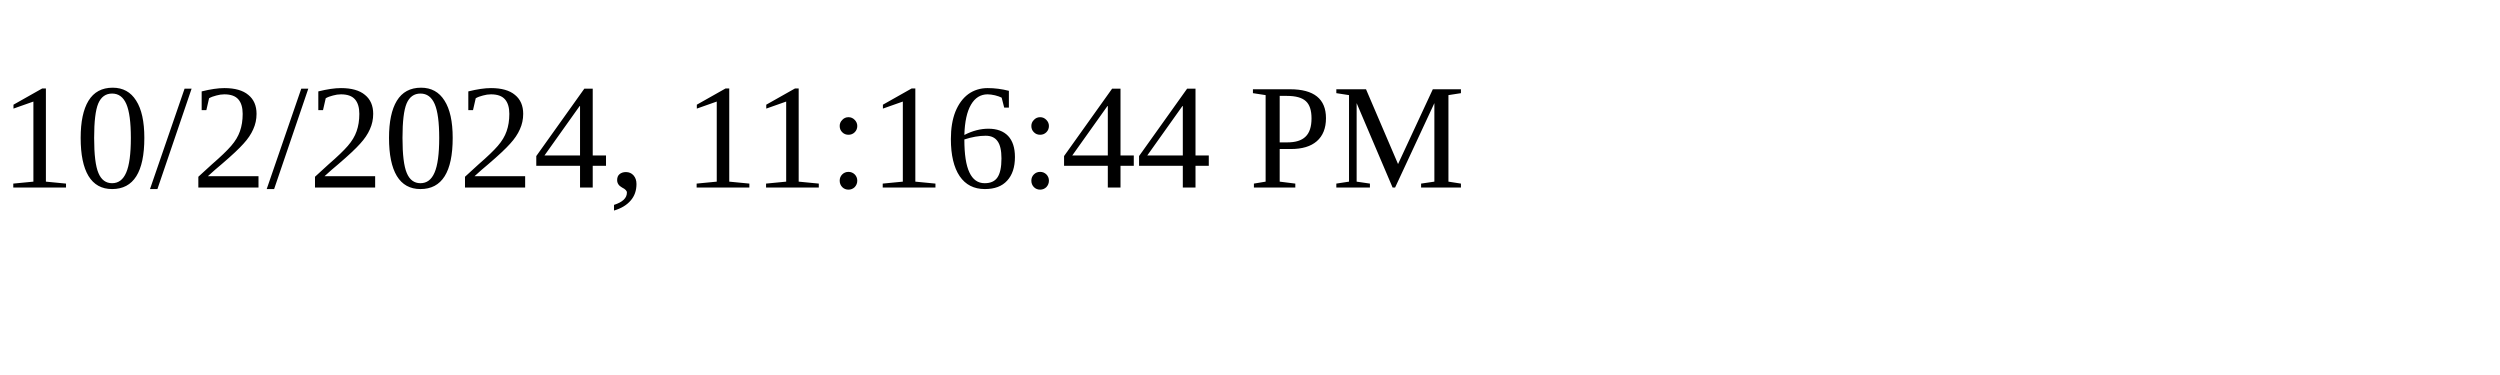
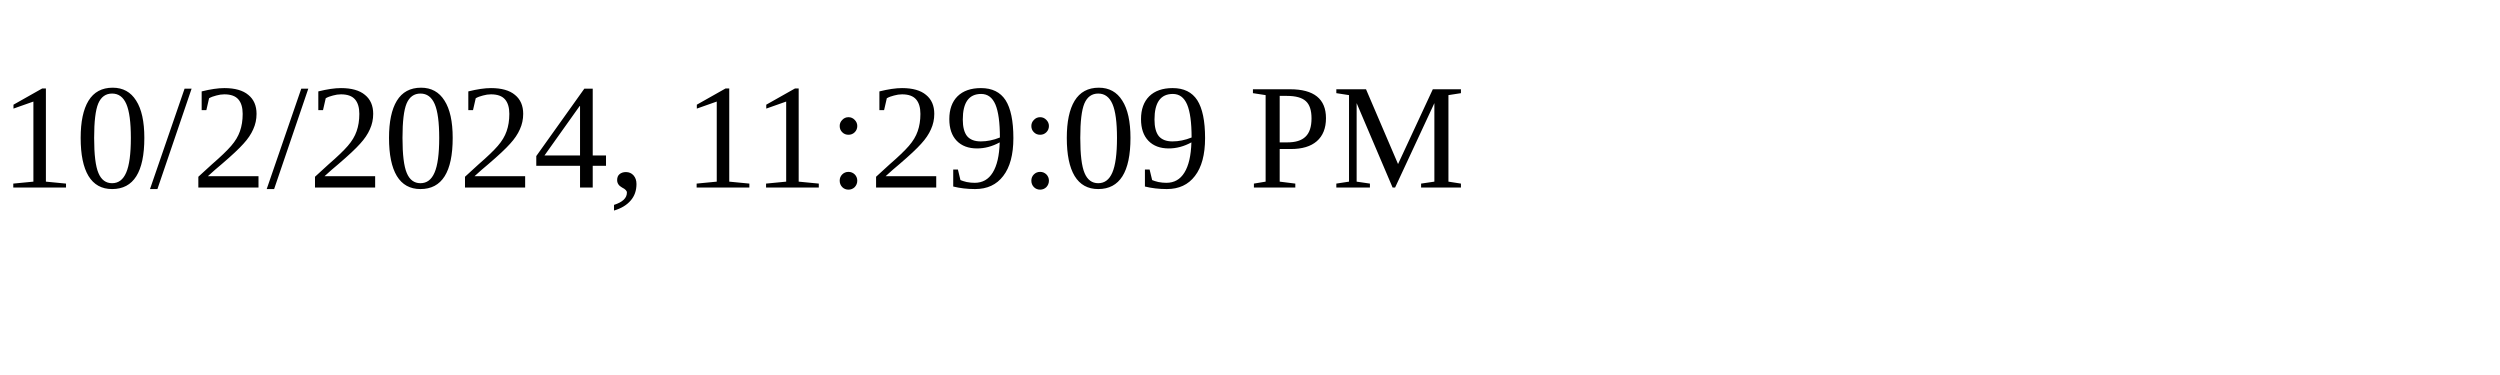
<svg xmlns="http://www.w3.org/2000/svg" height="30" width="200">
-   <text x="0" y="15">10/2/2024, 11:16:44 PM</text>
+   <text x="0" y="15">10/2/2024, 11:29:09 PM</text>
</svg>
